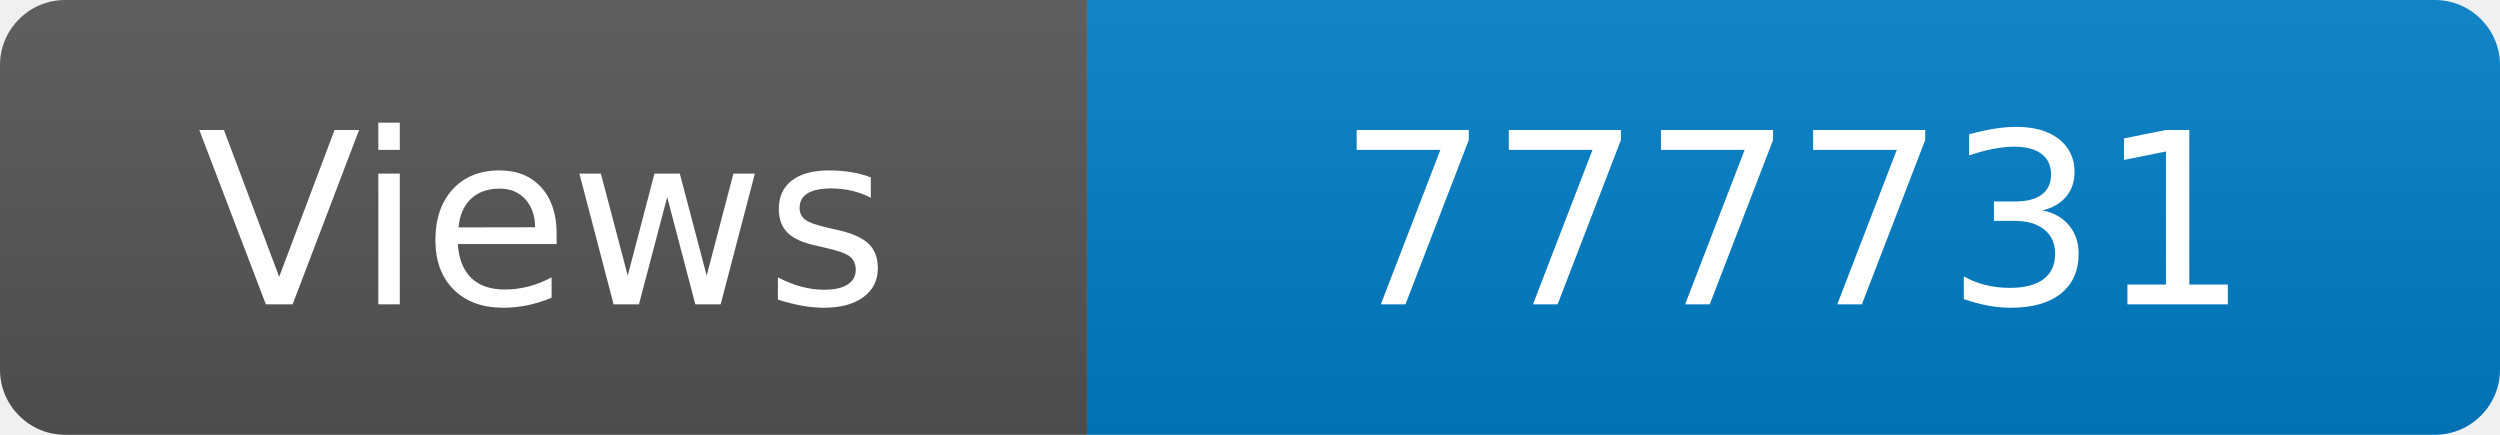
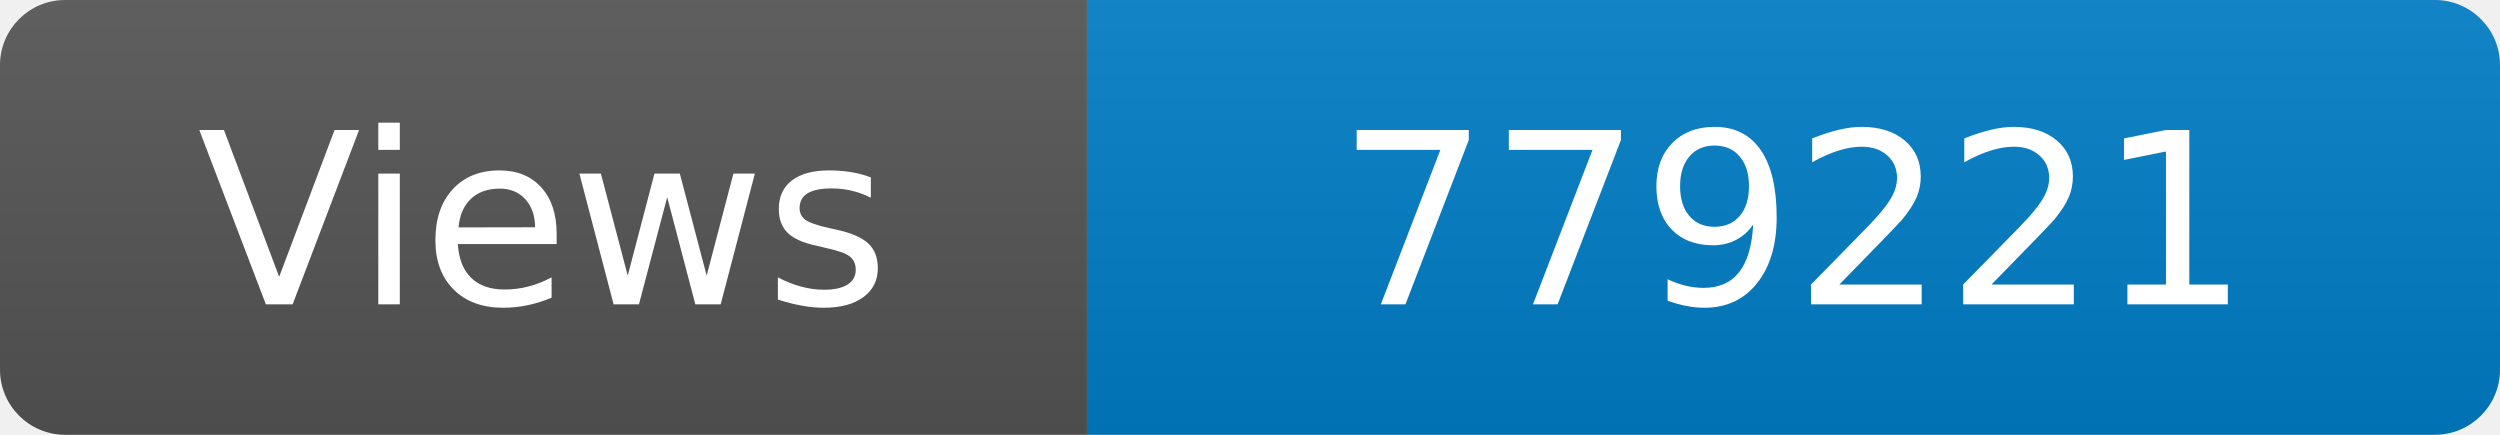
<svg xmlns="http://www.w3.org/2000/svg" width="115" height="20" role="img" aria-label="Maintained?: yes">
  <linearGradient id="s" x2="0" y2="100%">
    <stop offset="0" stop-color="#bbb" stop-opacity=".1" />
    <stop offset="1" stop-opacity=".1" />
  </linearGradient>
  <clipPath id="r">
    <rect width="115" height="20" rx="3" fill="#fff" />
  </clipPath>
  <g clip-path="url(#r)">
    <rect width="50" height="20" fill="#555" />
    <rect x="50" width="160" height="20" fill="#007ec6" />
    <rect width="115" height="20" fill="url(#s)" />
  </g>
  <g fill="#fff" text-anchor="middle" font-family="Verdana,Geneva,DejaVu Sans,sans-serif" font-size="110">
    <text x="250" y="140" transform="scale(.1)" fill="#fff">Views</text>
-     <text x="825" y="140" transform="scale(.1)" fill="#fff">777731</text>
+     <text x="825" y="140" transform="scale(.1)" fill="#fff">779221</text>
  </g>
</svg>
